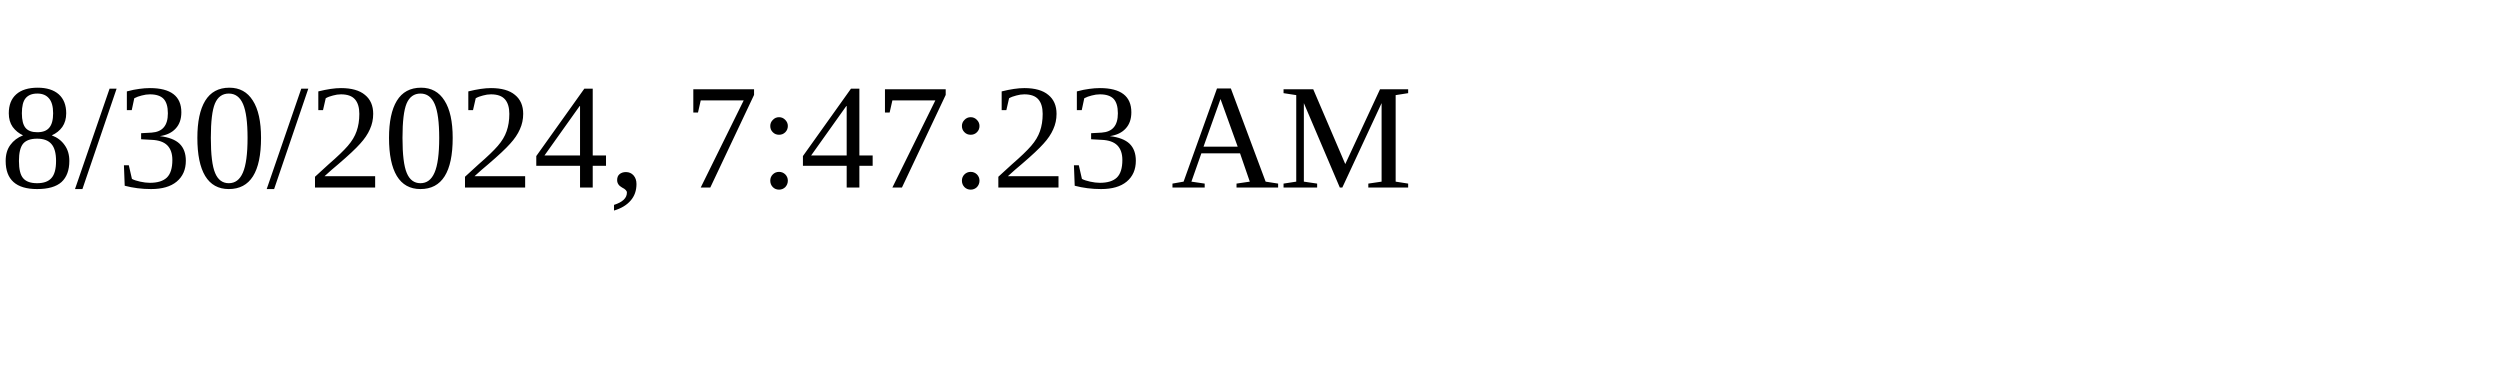
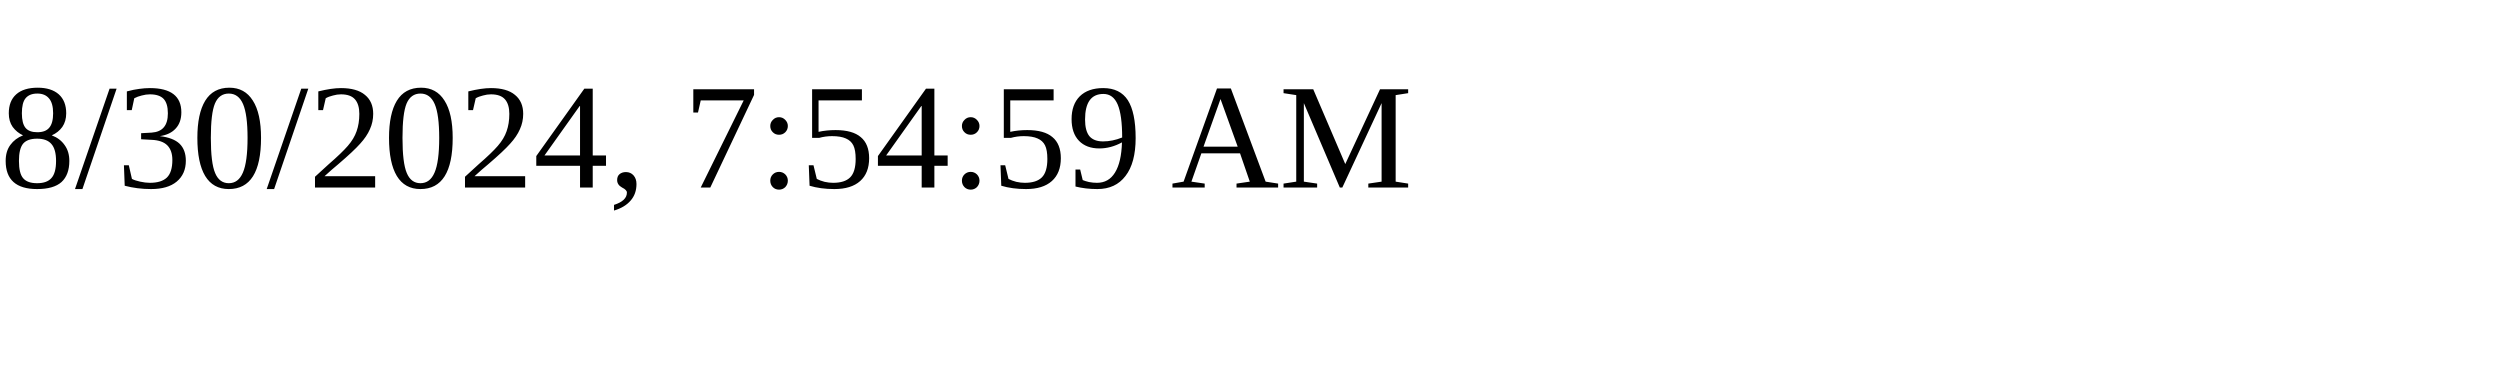
<svg xmlns="http://www.w3.org/2000/svg" height="30" width="200">
-   <text x="0" y="15">8/30/2024, 7:47:23 AM</text>
+   <text x="0" y="15">8/30/2024, 7:54:59 AM</text>
</svg>
